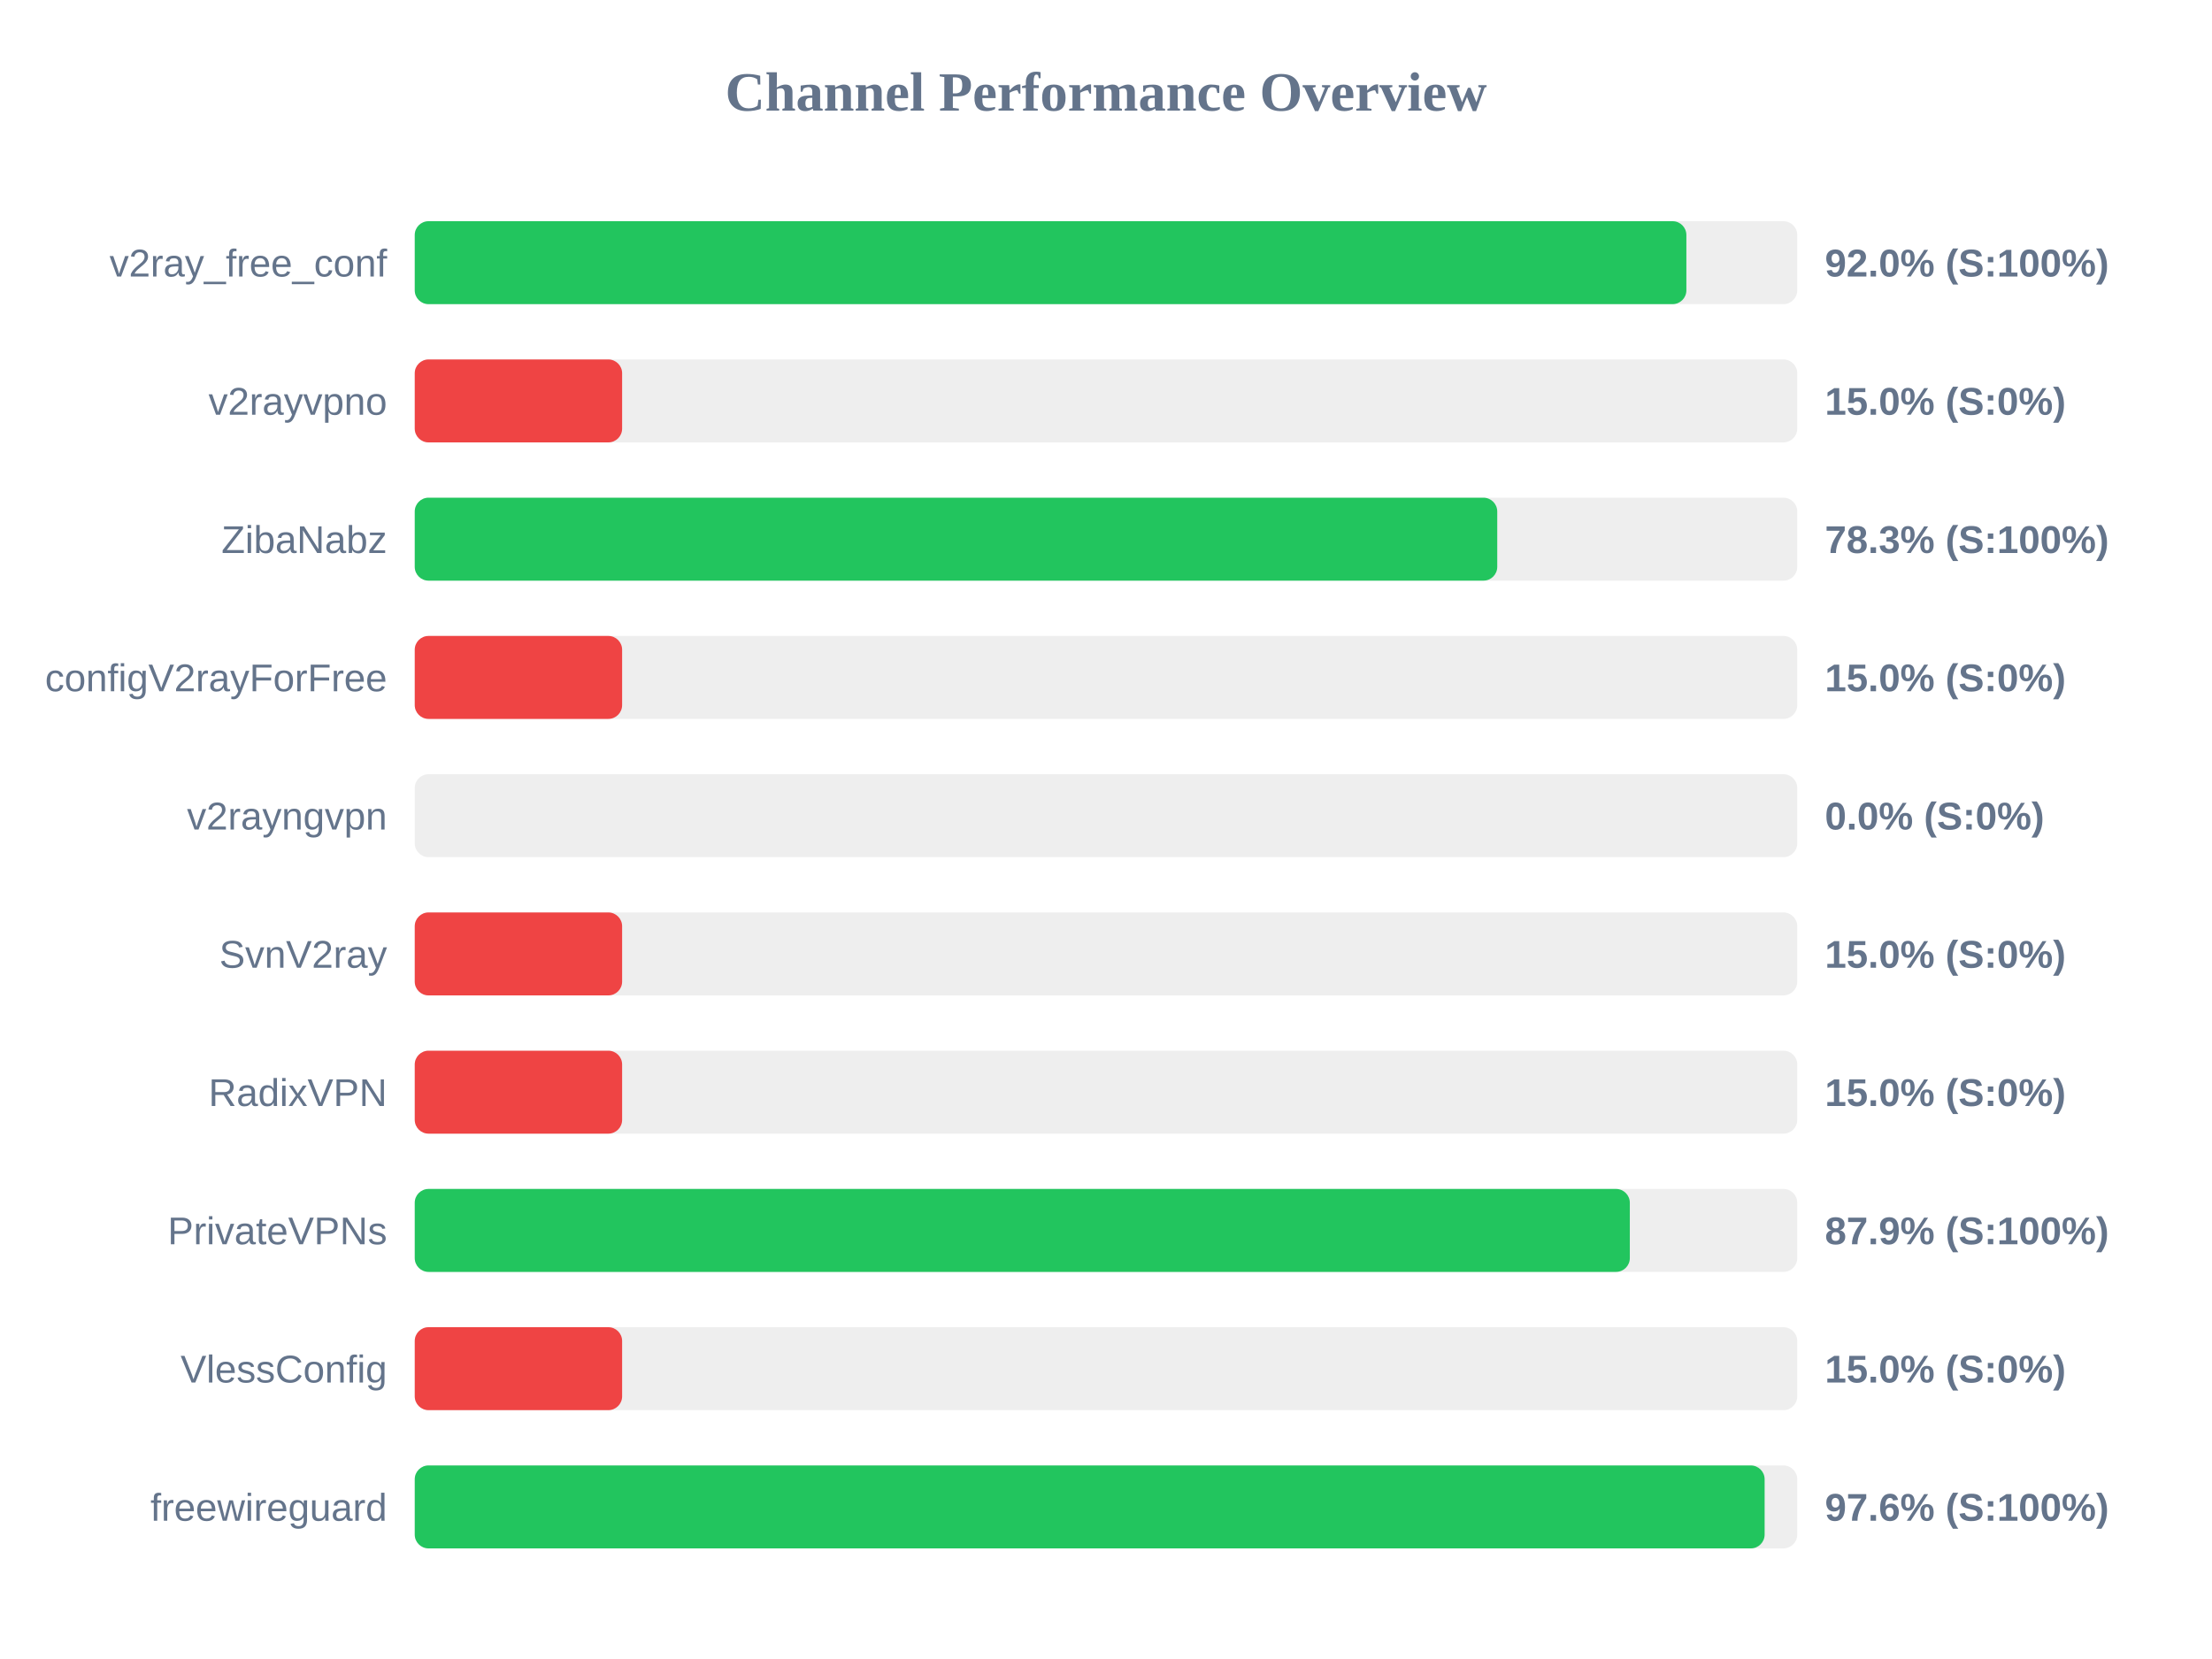
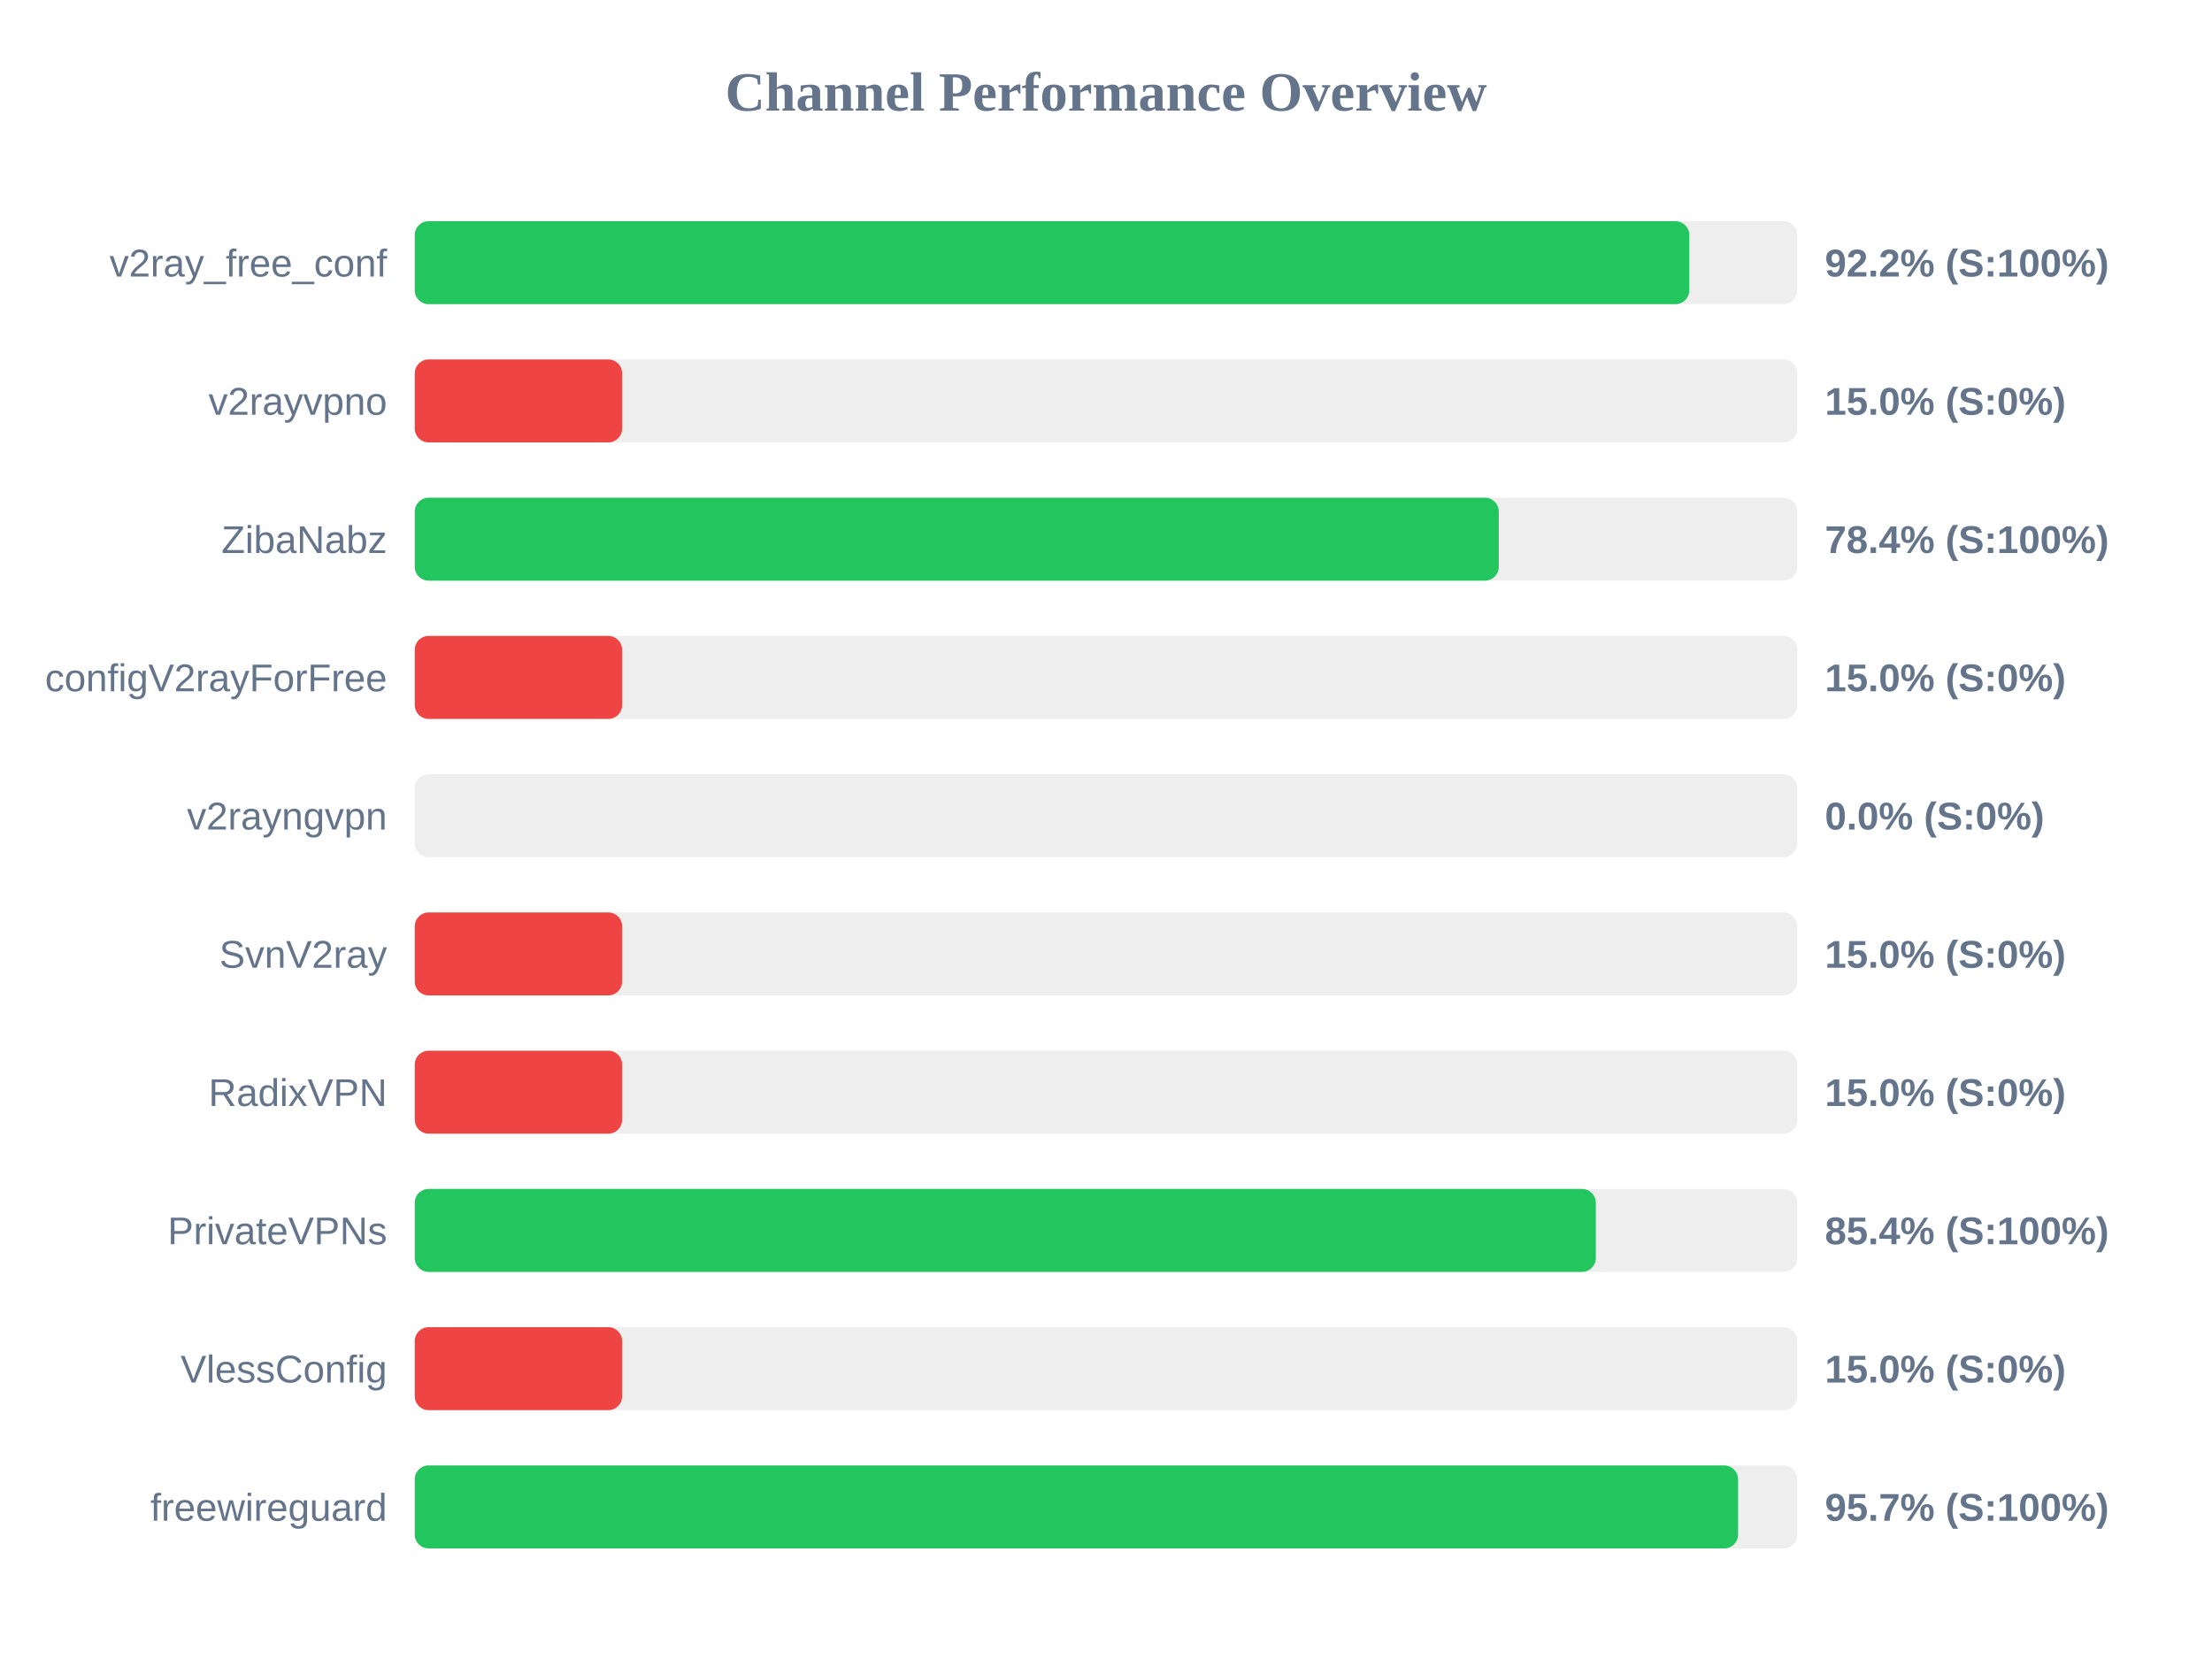
<svg xmlns="http://www.w3.org/2000/svg" width="800" height="600" version="1.1">
  <style>
        .row { font: 14px Arial; fill: #64748b; }
        .score { font: bold 14px Arial; fill: #64748b; }
    </style>
  <text x="400" y="40" text-anchor="middle" font-size="20px" font-weight="bold" fill="#64748b">Channel Performance Overview</text>
  <rect x="150" y="80" width="500" height="30" fill="#eee" rx="5" />
-   <rect x="150" y="80" width="459.9" height="30" fill="#22c55e" rx="5" />
+   <rect x="150" y="80" width="460.95" height="30" fill="#22c55e" rx="5" />
  <text x="140" y="100" text-anchor="end" class="row">v2ray_free_conf</text>
-   <text x="660" y="100" text-anchor="start" class="score">92.0% (S:100%)</text>
+   <text x="660" y="100" text-anchor="start" class="score">92.2% (S:100%)</text>
  <rect x="150" y="130" width="500" height="30" fill="#eee" rx="5" />
  <rect x="150" y="130" width="75.0" height="30" fill="#ef4444" rx="5" />
  <text x="140" y="150" text-anchor="end" class="row">v2rayvpno</text>
  <text x="660" y="150" text-anchor="start" class="score">15.0% (S:0%)</text>
  <rect x="150" y="180" width="500" height="30" fill="#eee" rx="5" />
-   <rect x="150" y="180" width="391.5" height="30" fill="#22c55e" rx="5" />
+   <rect x="150" y="180" width="392.05" height="30" fill="#22c55e" rx="5" />
  <text x="140" y="200" text-anchor="end" class="row">ZibaNabz</text>
-   <text x="660" y="200" text-anchor="start" class="score">78.3% (S:100%)</text>
+   <text x="660" y="200" text-anchor="start" class="score">78.4% (S:100%)</text>
  <rect x="150" y="230" width="500" height="30" fill="#eee" rx="5" />
  <rect x="150" y="230" width="75.0" height="30" fill="#ef4444" rx="5" />
  <text x="140" y="250" text-anchor="end" class="row">configV2rayForFree</text>
  <text x="660" y="250" text-anchor="start" class="score">15.0% (S:0%)</text>
  <rect x="150" y="280" width="500" height="30" fill="#eee" rx="5" />
  <rect x="150" y="280" width="0.0" height="30" fill="#ef4444" rx="5" />
  <text x="140" y="300" text-anchor="end" class="row">v2rayngvpn</text>
  <text x="660" y="300" text-anchor="start" class="score">0.0% (S:0%)</text>
  <rect x="150" y="330" width="500" height="30" fill="#eee" rx="5" />
  <rect x="150" y="330" width="75.0" height="30" fill="#ef4444" rx="5" />
  <text x="140" y="350" text-anchor="end" class="row">SvnV2ray</text>
  <text x="660" y="350" text-anchor="start" class="score">15.0% (S:0%)</text>
  <rect x="150" y="380" width="500" height="30" fill="#eee" rx="5" />
  <rect x="150" y="380" width="75.0" height="30" fill="#ef4444" rx="5" />
  <text x="140" y="400" text-anchor="end" class="row">RadixVPN</text>
  <text x="660" y="400" text-anchor="start" class="score">15.0% (S:0%)</text>
  <rect x="150" y="430" width="500" height="30" fill="#eee" rx="5" />
-   <rect x="150" y="430" width="439.45" height="30" fill="#22c55e" rx="5" />
+   <rect x="150" y="430" width="427.15" height="30" fill="#22c55e" rx="5" />
  <text x="140" y="450" text-anchor="end" class="row">PrivateVPNs</text>
-   <text x="660" y="450" text-anchor="start" class="score">87.9% (S:100%)</text>
+   <text x="660" y="450" text-anchor="start" class="score">85.4% (S:100%)</text>
  <rect x="150" y="480" width="500" height="30" fill="#eee" rx="5" />
  <rect x="150" y="480" width="75.0" height="30" fill="#ef4444" rx="5" />
  <text x="140" y="500" text-anchor="end" class="row">VlessConfig</text>
  <text x="660" y="500" text-anchor="start" class="score">15.0% (S:0%)</text>
  <rect x="150" y="530" width="500" height="30" fill="#eee" rx="5" />
-   <rect x="150" y="530" width="488.2" height="30" fill="#22c55e" rx="5" />
+   <rect x="150" y="530" width="478.6" height="30" fill="#22c55e" rx="5" />
  <text x="140" y="550" text-anchor="end" class="row">freewireguard</text>
-   <text x="660" y="550" text-anchor="start" class="score">97.6% (S:100%)</text>
+   <text x="660" y="550" text-anchor="start" class="score">95.7% (S:100%)</text>
</svg>
